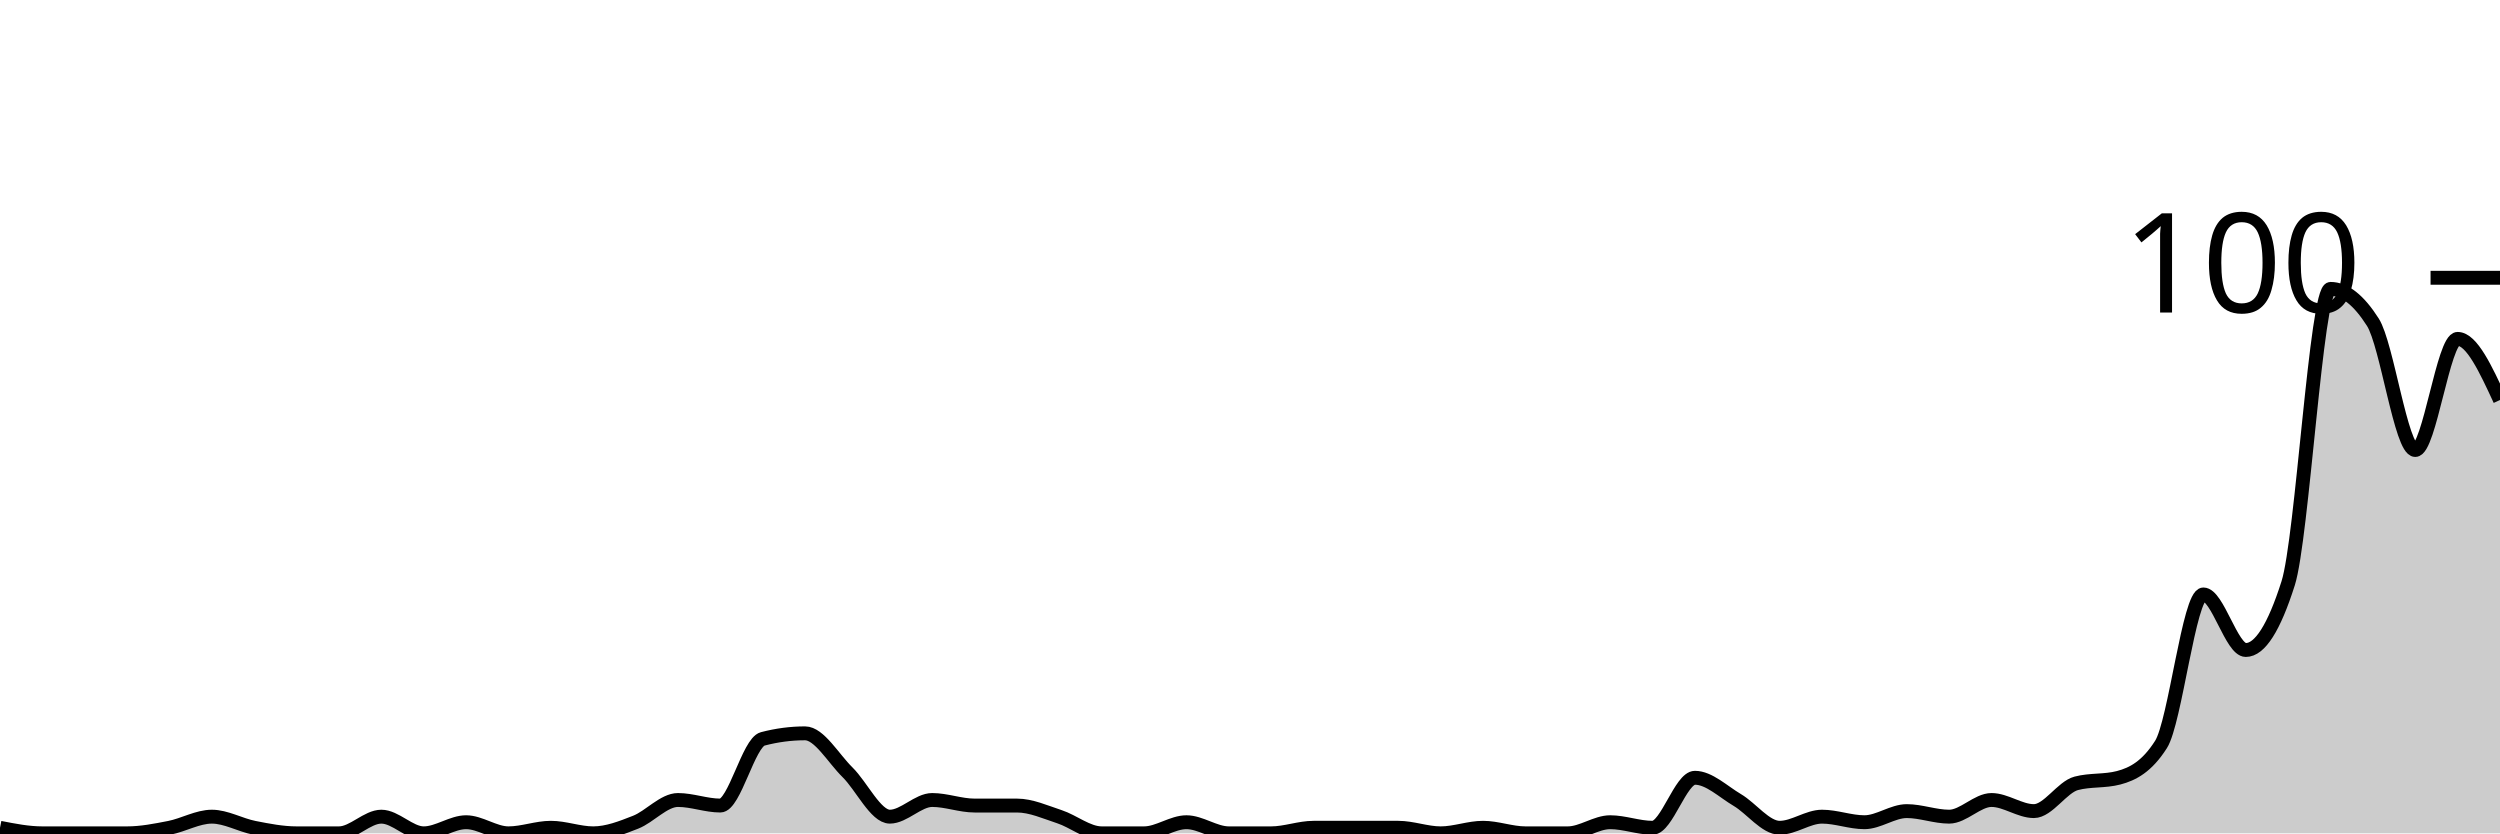
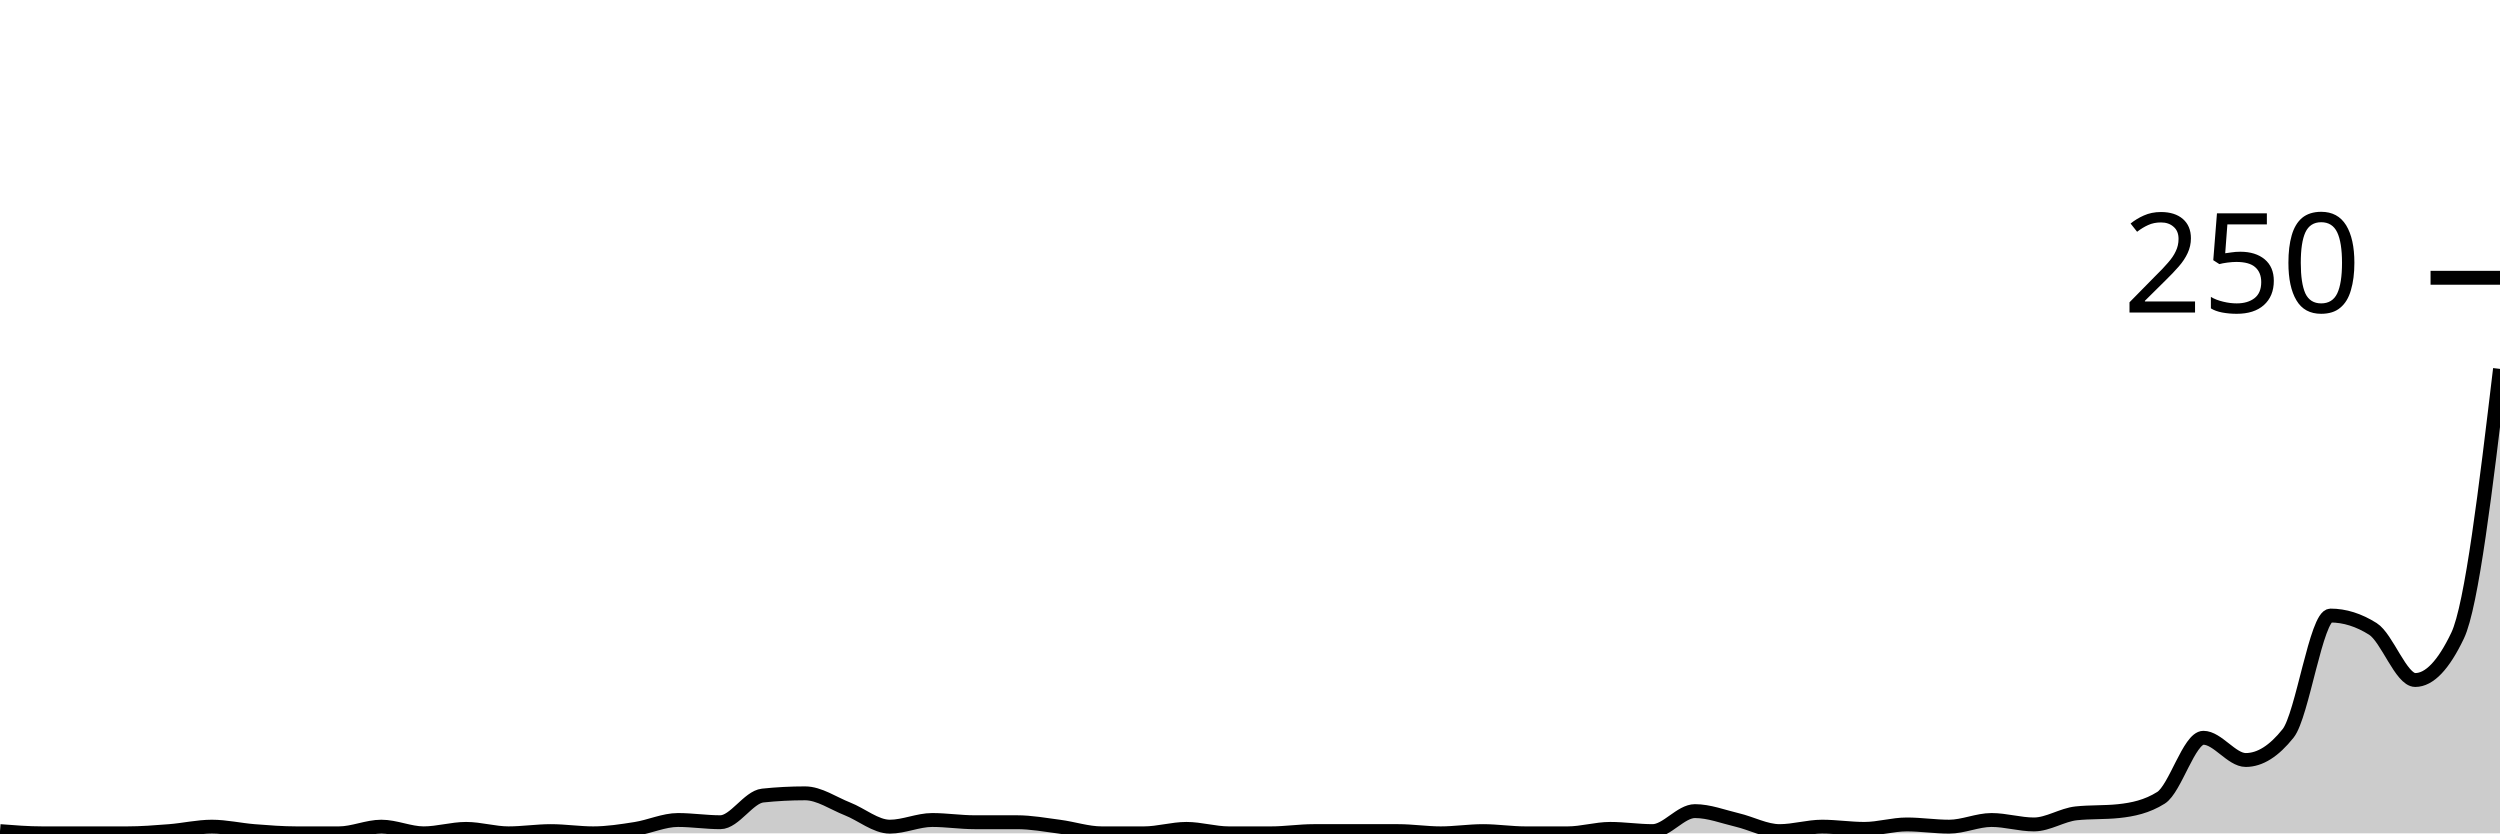
<svg xmlns="http://www.w3.org/2000/svg" viewBox="0 0 180 60">
  <g transform="translate(0,20)">
-     <path class="area" fill="rgba(0, 0, 0, 0.2)" d="M0,39.6C1.017,39.8,2.034,40,3.051,40C4.068,40,5.085,40,6.102,40C7.119,40,8.136,40,9.153,40C10.169,40,11.186,39.8,12.203,39.6C13.22,39.4,14.237,38.8,15.254,38.8C16.271,38.8,17.288,39.4,18.305,39.6C19.322,39.8,20.339,40,21.356,40C22.373,40,23.39,40,24.407,40C25.424,40,26.441,38.8,27.458,38.8C28.475,38.8,29.492,40,30.508,40C31.525,40,32.542,39.2,33.559,39.2C34.576,39.2,35.593,40,36.61,40C37.627,40,38.644,39.6,39.661,39.6C40.678,39.6,41.695,40,42.712,40C43.729,40,44.746,39.6,45.763,39.2C46.78,38.8,47.797,37.6,48.814,37.6C49.831,37.6,50.847,38,51.864,38C52.881,38,53.898,33.467,54.915,33.2C55.932,32.933,56.949,32.8,57.966,32.8C58.983,32.8,60,34.6,61.017,35.6C62.034,36.6,63.051,38.8,64.068,38.8C65.085,38.8,66.102,37.6,67.119,37.6C68.136,37.6,69.153,38,70.169,38C71.186,38,72.203,38,73.22,38C74.237,38,75.254,38.467,76.271,38.8C77.288,39.133,78.305,40,79.322,40C80.339,40,81.356,40,82.373,40C83.39,40,84.407,39.2,85.424,39.2C86.441,39.2,87.458,40,88.475,40C89.492,40,90.508,40,91.525,40C92.542,40,93.559,39.6,94.576,39.6C95.593,39.6,96.61,39.6,97.627,39.6C98.644,39.6,99.661,39.6,100.678,39.6C101.695,39.6,102.712,40,103.729,40C104.746,40,105.763,39.6,106.78,39.6C107.797,39.6,108.814,40,109.831,40C110.847,40,111.864,40,112.881,40C113.898,40,114.915,39.2,115.932,39.2C116.949,39.2,117.966,39.6,118.983,39.6C120,39.6,121.017,36,122.034,36C123.051,36,124.068,37,125.085,37.6C126.102,38.2,127.119,39.6,128.136,39.6C129.153,39.6,130.169,38.8,131.186,38.8C132.203,38.8,133.22,39.2,134.237,39.2C135.254,39.2,136.271,38.4,137.288,38.4C138.305,38.4,139.322,38.8,140.339,38.8C141.356,38.8,142.373,37.6,143.39,37.6C144.407,37.6,145.424,38.4,146.441,38.4C147.458,38.4,148.475,36.667,149.492,36.4C150.508,36.133,151.525,36.267,152.542,36C153.559,35.733,154.576,35.2,155.593,33.6C156.61,32,157.627,22.8,158.644,22.8C159.661,22.8,160.678,26.8,161.695,26.8C162.712,26.8,163.729,25.2,164.746,22C165.763,18.8,166.78,0.8,167.797,0.8C168.814,0.8,169.831,1.6,170.847,3.2C171.864,4.8,172.881,12.4,173.898,12.4C174.915,12.4,175.932,4.4,176.949,4.4C177.966,4.4,178.983,6.6,180,8.8L180,40C178.983,40,177.966,40,176.949,40C175.932,40,174.915,40,173.898,40C172.881,40,171.864,40,170.847,40C169.831,40,168.814,40,167.797,40C166.78,40,165.763,40,164.746,40C163.729,40,162.712,40,161.695,40C160.678,40,159.661,40,158.644,40C157.627,40,156.61,40,155.593,40C154.576,40,153.559,40,152.542,40C151.525,40,150.508,40,149.492,40C148.475,40,147.458,40,146.441,40C145.424,40,144.407,40,143.39,40C142.373,40,141.356,40,140.339,40C139.322,40,138.305,40,137.288,40C136.271,40,135.254,40,134.237,40C133.22,40,132.203,40,131.186,40C130.169,40,129.153,40,128.136,40C127.119,40,126.102,40,125.085,40C124.068,40,123.051,40,122.034,40C121.017,40,120,40,118.983,40C117.966,40,116.949,40,115.932,40C114.915,40,113.898,40,112.881,40C111.864,40,110.847,40,109.831,40C108.814,40,107.797,40,106.78,40C105.763,40,104.746,40,103.729,40C102.712,40,101.695,40,100.678,40C99.661,40,98.644,40,97.627,40C96.61,40,95.593,40,94.576,40C93.559,40,92.542,40,91.525,40C90.508,40,89.492,40,88.475,40C87.458,40,86.441,40,85.424,40C84.407,40,83.39,40,82.373,40C81.356,40,80.339,40,79.322,40C78.305,40,77.288,40,76.271,40C75.254,40,74.237,40,73.22,40C72.203,40,71.186,40,70.169,40C69.153,40,68.136,40,67.119,40C66.102,40,65.085,40,64.068,40C63.051,40,62.034,40,61.017,40C60,40,58.983,40,57.966,40C56.949,40,55.932,40,54.915,40C53.898,40,52.881,40,51.864,40C50.847,40,49.831,40,48.814,40C47.797,40,46.78,40,45.763,40C44.746,40,43.729,40,42.712,40C41.695,40,40.678,40,39.661,40C38.644,40,37.627,40,36.61,40C35.593,40,34.576,40,33.559,40C32.542,40,31.525,40,30.508,40C29.492,40,28.475,40,27.458,40C26.441,40,25.424,40,24.407,40C23.39,40,22.373,40,21.356,40C20.339,40,19.322,40,18.305,40C17.288,40,16.271,40,15.254,40C14.237,40,13.22,40,12.203,40C11.186,40,10.169,40,9.153,40C8.136,40,7.119,40,6.102,40C5.085,40,4.068,40,3.051,40C2.034,40,1.017,40,0,40Z" />
-     <path class="line" stroke="black" fill="none" d="M0,39.6C1.017,39.8,2.034,40,3.051,40C4.068,40,5.085,40,6.102,40C7.119,40,8.136,40,9.153,40C10.169,40,11.186,39.8,12.203,39.6C13.22,39.4,14.237,38.8,15.254,38.8C16.271,38.8,17.288,39.4,18.305,39.6C19.322,39.8,20.339,40,21.356,40C22.373,40,23.39,40,24.407,40C25.424,40,26.441,38.8,27.458,38.8C28.475,38.8,29.492,40,30.508,40C31.525,40,32.542,39.2,33.559,39.2C34.576,39.2,35.593,40,36.61,40C37.627,40,38.644,39.6,39.661,39.6C40.678,39.6,41.695,40,42.712,40C43.729,40,44.746,39.6,45.763,39.2C46.78,38.8,47.797,37.6,48.814,37.6C49.831,37.6,50.847,38,51.864,38C52.881,38,53.898,33.467,54.915,33.2C55.932,32.933,56.949,32.8,57.966,32.8C58.983,32.8,60,34.6,61.017,35.6C62.034,36.6,63.051,38.8,64.068,38.8C65.085,38.8,66.102,37.6,67.119,37.6C68.136,37.6,69.153,38,70.169,38C71.186,38,72.203,38,73.22,38C74.237,38,75.254,38.467,76.271,38.8C77.288,39.133,78.305,40,79.322,40C80.339,40,81.356,40,82.373,40C83.39,40,84.407,39.2,85.424,39.2C86.441,39.2,87.458,40,88.475,40C89.492,40,90.508,40,91.525,40C92.542,40,93.559,39.6,94.576,39.6C95.593,39.6,96.61,39.6,97.627,39.6C98.644,39.6,99.661,39.6,100.678,39.6C101.695,39.6,102.712,40,103.729,40C104.746,40,105.763,39.6,106.78,39.6C107.797,39.6,108.814,40,109.831,40C110.847,40,111.864,40,112.881,40C113.898,40,114.915,39.2,115.932,39.2C116.949,39.2,117.966,39.6,118.983,39.6C120,39.6,121.017,36,122.034,36C123.051,36,124.068,37,125.085,37.6C126.102,38.2,127.119,39.6,128.136,39.6C129.153,39.6,130.169,38.8,131.186,38.8C132.203,38.8,133.22,39.2,134.237,39.2C135.254,39.2,136.271,38.4,137.288,38.4C138.305,38.4,139.322,38.8,140.339,38.8C141.356,38.8,142.373,37.6,143.39,37.6C144.407,37.6,145.424,38.4,146.441,38.4C147.458,38.4,148.475,36.667,149.492,36.4C150.508,36.133,151.525,36.267,152.542,36C153.559,35.733,154.576,35.2,155.593,33.6C156.61,32,157.627,22.8,158.644,22.8C159.661,22.8,160.678,26.8,161.695,26.8C162.712,26.8,163.729,25.2,164.746,22C165.763,18.8,166.78,0.8,167.797,0.8C168.814,0.8,169.831,1.6,170.847,3.2C171.864,4.8,172.881,12.4,173.898,12.4C174.915,12.4,175.932,4.4,176.949,4.4C177.966,4.4,178.983,6.6,180,8.8" />
+     <path class="area" fill="rgba(0, 0, 0, 0.2)" d="M0,39.84C1.017,39.92,2.034,40,3.051,40C4.068,40,5.085,40,6.102,40C7.119,40,8.136,40,9.153,40C10.169,40,11.186,39.92,12.203,39.84C13.22,39.76,14.237,39.52,15.254,39.52C16.271,39.52,17.288,39.76,18.305,39.84C19.322,39.92,20.339,40,21.356,40C22.373,40,23.39,40,24.407,40C25.424,40,26.441,39.52,27.458,39.52C28.475,39.52,29.492,40,30.508,40C31.525,40,32.542,39.68,33.559,39.68C34.576,39.68,35.593,40,36.61,40C37.627,40,38.644,39.84,39.661,39.84C40.678,39.84,41.695,40,42.712,40C43.729,40,44.746,39.84,45.763,39.68C46.78,39.52,47.797,39.04,48.814,39.04C49.831,39.04,50.847,39.2,51.864,39.2C52.881,39.2,53.898,37.387,54.915,37.28C55.932,37.173,56.949,37.12,57.966,37.12C58.983,37.12,60,37.84,61.017,38.24C62.034,38.64,63.051,39.52,64.068,39.52C65.085,39.52,66.102,39.04,67.119,39.04C68.136,39.04,69.153,39.2,70.169,39.2C71.186,39.2,72.203,39.2,73.22,39.2C74.237,39.2,75.254,39.387,76.271,39.52C77.288,39.653,78.305,40,79.322,40C80.339,40,81.356,40,82.373,40C83.39,40,84.407,39.68,85.424,39.68C86.441,39.68,87.458,40,88.475,40C89.492,40,90.508,40,91.525,40C92.542,40,93.559,39.84,94.576,39.84C95.593,39.84,96.61,39.84,97.627,39.84C98.644,39.84,99.661,39.84,100.678,39.84C101.695,39.84,102.712,40,103.729,40C104.746,40,105.763,39.84,106.78,39.84C107.797,39.84,108.814,40,109.831,40C110.847,40,111.864,40,112.881,40C113.898,40,114.915,39.68,115.932,39.68C116.949,39.68,117.966,39.84,118.983,39.84C120,39.84,121.017,38.4,122.034,38.4C123.051,38.4,124.068,38.8,125.085,39.04C126.102,39.28,127.119,39.84,128.136,39.84C129.153,39.84,130.169,39.52,131.186,39.52C132.203,39.52,133.22,39.68,134.237,39.68C135.254,39.68,136.271,39.36,137.288,39.36C138.305,39.36,139.322,39.52,140.339,39.52C141.356,39.52,142.373,39.04,143.39,39.04C144.407,39.04,145.424,39.36,146.441,39.36C147.458,39.36,148.475,38.667,149.492,38.56C150.508,38.453,151.525,38.507,152.542,38.4C153.559,38.293,154.576,38.08,155.593,37.44C156.61,36.8,157.627,33.12,158.644,33.12C159.661,33.12,160.678,34.72,161.695,34.72C162.712,34.72,163.729,34.08,164.746,32.8C165.763,31.52,166.78,24.32,167.797,24.32C168.814,24.32,169.831,24.64,170.847,25.28C171.864,25.92,172.881,28.96,173.898,28.96C174.915,28.96,175.932,27.893,176.949,25.76C177.966,23.627,178.983,15.093,180,6.56L180,40C178.983,40,177.966,40,176.949,40C175.932,40,174.915,40,173.898,40C172.881,40,171.864,40,170.847,40C169.831,40,168.814,40,167.797,40C166.78,40,165.763,40,164.746,40C163.729,40,162.712,40,161.695,40C160.678,40,159.661,40,158.644,40C157.627,40,156.61,40,155.593,40C154.576,40,153.559,40,152.542,40C151.525,40,150.508,40,149.492,40C148.475,40,147.458,40,146.441,40C145.424,40,144.407,40,143.39,40C142.373,40,141.356,40,140.339,40C139.322,40,138.305,40,137.288,40C136.271,40,135.254,40,134.237,40C133.22,40,132.203,40,131.186,40C130.169,40,129.153,40,128.136,40C127.119,40,126.102,40,125.085,40C124.068,40,123.051,40,122.034,40C121.017,40,120,40,118.983,40C117.966,40,116.949,40,115.932,40C114.915,40,113.898,40,112.881,40C111.864,40,110.847,40,109.831,40C108.814,40,107.797,40,106.78,40C105.763,40,104.746,40,103.729,40C102.712,40,101.695,40,100.678,40C99.661,40,98.644,40,97.627,40C96.61,40,95.593,40,94.576,40C93.559,40,92.542,40,91.525,40C90.508,40,89.492,40,88.475,40C87.458,40,86.441,40,85.424,40C84.407,40,83.39,40,82.373,40C81.356,40,80.339,40,79.322,40C78.305,40,77.288,40,76.271,40C75.254,40,74.237,40,73.22,40C72.203,40,71.186,40,70.169,40C69.153,40,68.136,40,67.119,40C66.102,40,65.085,40,64.068,40C63.051,40,62.034,40,61.017,40C60,40,58.983,40,57.966,40C56.949,40,55.932,40,54.915,40C53.898,40,52.881,40,51.864,40C50.847,40,49.831,40,48.814,40C47.797,40,46.78,40,45.763,40C44.746,40,43.729,40,42.712,40C41.695,40,40.678,40,39.661,40C38.644,40,37.627,40,36.61,40C35.593,40,34.576,40,33.559,40C32.542,40,31.525,40,30.508,40C29.492,40,28.475,40,27.458,40C26.441,40,25.424,40,24.407,40C23.39,40,22.373,40,21.356,40C20.339,40,19.322,40,18.305,40C17.288,40,16.271,40,15.254,40C14.237,40,13.22,40,12.203,40C11.186,40,10.169,40,9.153,40C8.136,40,7.119,40,6.102,40C5.085,40,4.068,40,3.051,40C2.034,40,1.017,40,0,40Z" />
+     <path class="line" stroke="black" fill="none" d="M0,39.84C1.017,39.92,2.034,40,3.051,40C4.068,40,5.085,40,6.102,40C7.119,40,8.136,40,9.153,40C10.169,40,11.186,39.92,12.203,39.84C13.22,39.76,14.237,39.52,15.254,39.52C16.271,39.52,17.288,39.76,18.305,39.84C19.322,39.92,20.339,40,21.356,40C22.373,40,23.39,40,24.407,40C25.424,40,26.441,39.52,27.458,39.52C28.475,39.52,29.492,40,30.508,40C31.525,40,32.542,39.68,33.559,39.68C34.576,39.68,35.593,40,36.61,40C37.627,40,38.644,39.84,39.661,39.84C40.678,39.84,41.695,40,42.712,40C43.729,40,44.746,39.84,45.763,39.68C46.78,39.52,47.797,39.04,48.814,39.04C49.831,39.04,50.847,39.2,51.864,39.2C52.881,39.2,53.898,37.387,54.915,37.28C55.932,37.173,56.949,37.12,57.966,37.12C58.983,37.12,60,37.84,61.017,38.24C62.034,38.64,63.051,39.52,64.068,39.52C65.085,39.52,66.102,39.04,67.119,39.04C68.136,39.04,69.153,39.2,70.169,39.2C71.186,39.2,72.203,39.2,73.22,39.2C74.237,39.2,75.254,39.387,76.271,39.52C77.288,39.653,78.305,40,79.322,40C80.339,40,81.356,40,82.373,40C83.39,40,84.407,39.68,85.424,39.68C86.441,39.68,87.458,40,88.475,40C89.492,40,90.508,40,91.525,40C92.542,40,93.559,39.84,94.576,39.84C95.593,39.84,96.61,39.84,97.627,39.84C98.644,39.84,99.661,39.84,100.678,39.84C101.695,39.84,102.712,40,103.729,40C104.746,40,105.763,39.84,106.78,39.84C107.797,39.84,108.814,40,109.831,40C110.847,40,111.864,40,112.881,40C113.898,40,114.915,39.68,115.932,39.68C116.949,39.68,117.966,39.84,118.983,39.84C120,39.84,121.017,38.4,122.034,38.4C123.051,38.4,124.068,38.8,125.085,39.04C126.102,39.28,127.119,39.84,128.136,39.84C129.153,39.84,130.169,39.52,131.186,39.52C132.203,39.52,133.22,39.68,134.237,39.68C135.254,39.68,136.271,39.36,137.288,39.36C138.305,39.36,139.322,39.52,140.339,39.52C141.356,39.52,142.373,39.04,143.39,39.04C144.407,39.04,145.424,39.36,146.441,39.36C147.458,39.36,148.475,38.667,149.492,38.56C150.508,38.453,151.525,38.507,152.542,38.4C153.559,38.293,154.576,38.08,155.593,37.44C156.61,36.8,157.627,33.12,158.644,33.12C159.661,33.12,160.678,34.72,161.695,34.72C162.712,34.72,163.729,34.08,164.746,32.8C165.763,31.52,166.78,24.32,167.797,24.32C168.814,24.32,169.831,24.64,170.847,25.28C171.864,25.92,172.881,28.96,173.898,28.96C174.915,28.96,175.932,27.893,176.949,25.76C177.966,23.627,178.983,15.093,180,6.56" />
    <path class="axis-ceiling" stroke-width="1" stroke="black" fill="none" d="M175,0L180,0" />
-     <text class="axis-ceiling-label" font-family="sans-serif" text-anchor="end" font-size="10px" x="170" y="2.5">100</text>
+     <text class="axis-ceiling-label" font-family="sans-serif" text-anchor="end" font-size="10px" x="170" y="2.5">250</text>
  </g>
</svg>
